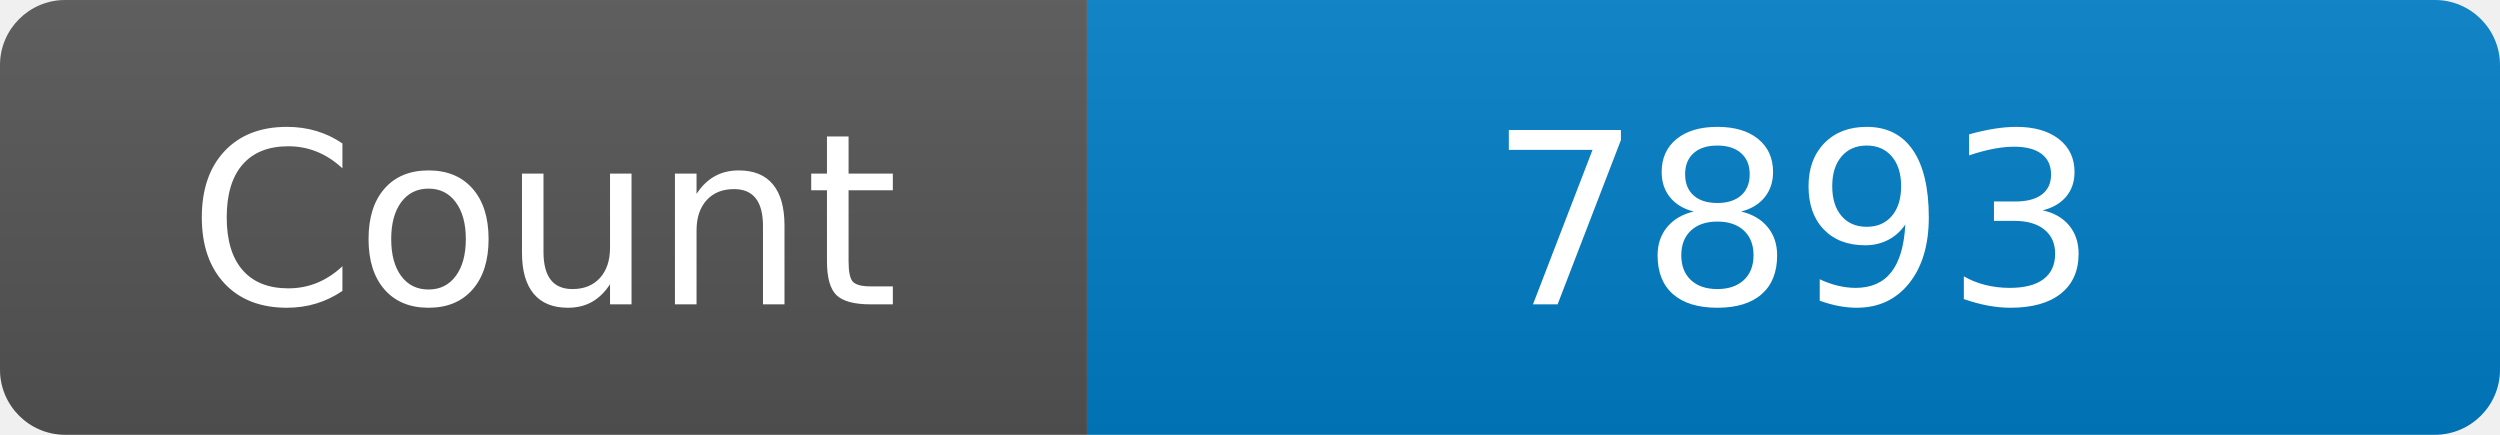
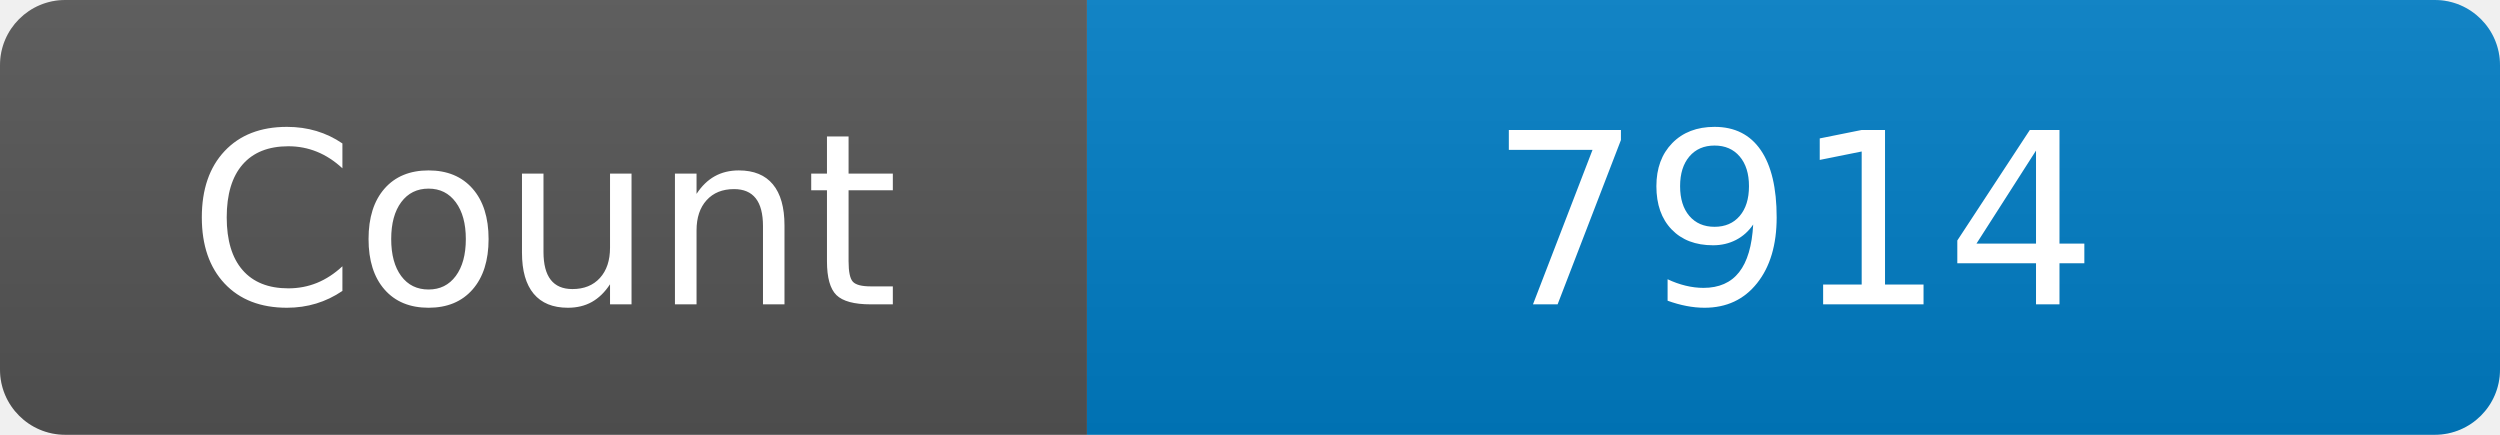
<svg xmlns="http://www.w3.org/2000/svg" width="115" height="20" role="img" aria-label="Maintained?: yes">
  <linearGradient id="s" x2="0" y2="100%">
    <stop offset="0" stop-color="#bbb" stop-opacity=".1" />
    <stop offset="1" stop-opacity=".1" />
  </linearGradient>
  <clipPath id="r">
    <rect width="115" height="20" rx="3" fill="#fff" />
  </clipPath>
  <g clip-path="url(#r)">
    <rect width="50" height="20" fill="#555" />
    <rect x="50" width="160" height="20" fill="#007ec6" />
    <rect width="115" height="20" fill="url(#s)" />
  </g>
  <g fill="#fff" text-anchor="middle" font-family="Verdana,Geneva,DejaVu Sans,sans-serif" font-size="110">
    <text x="250" y="140" transform="scale(.1)" fill="#fff">Count</text>
-     <text x="825" y="140" transform="scale(.1)" fill="#fff">7893</text>
+     <text x="825" y="140" transform="scale(.1)" fill="#fff">7914</text>
  </g>
</svg>
